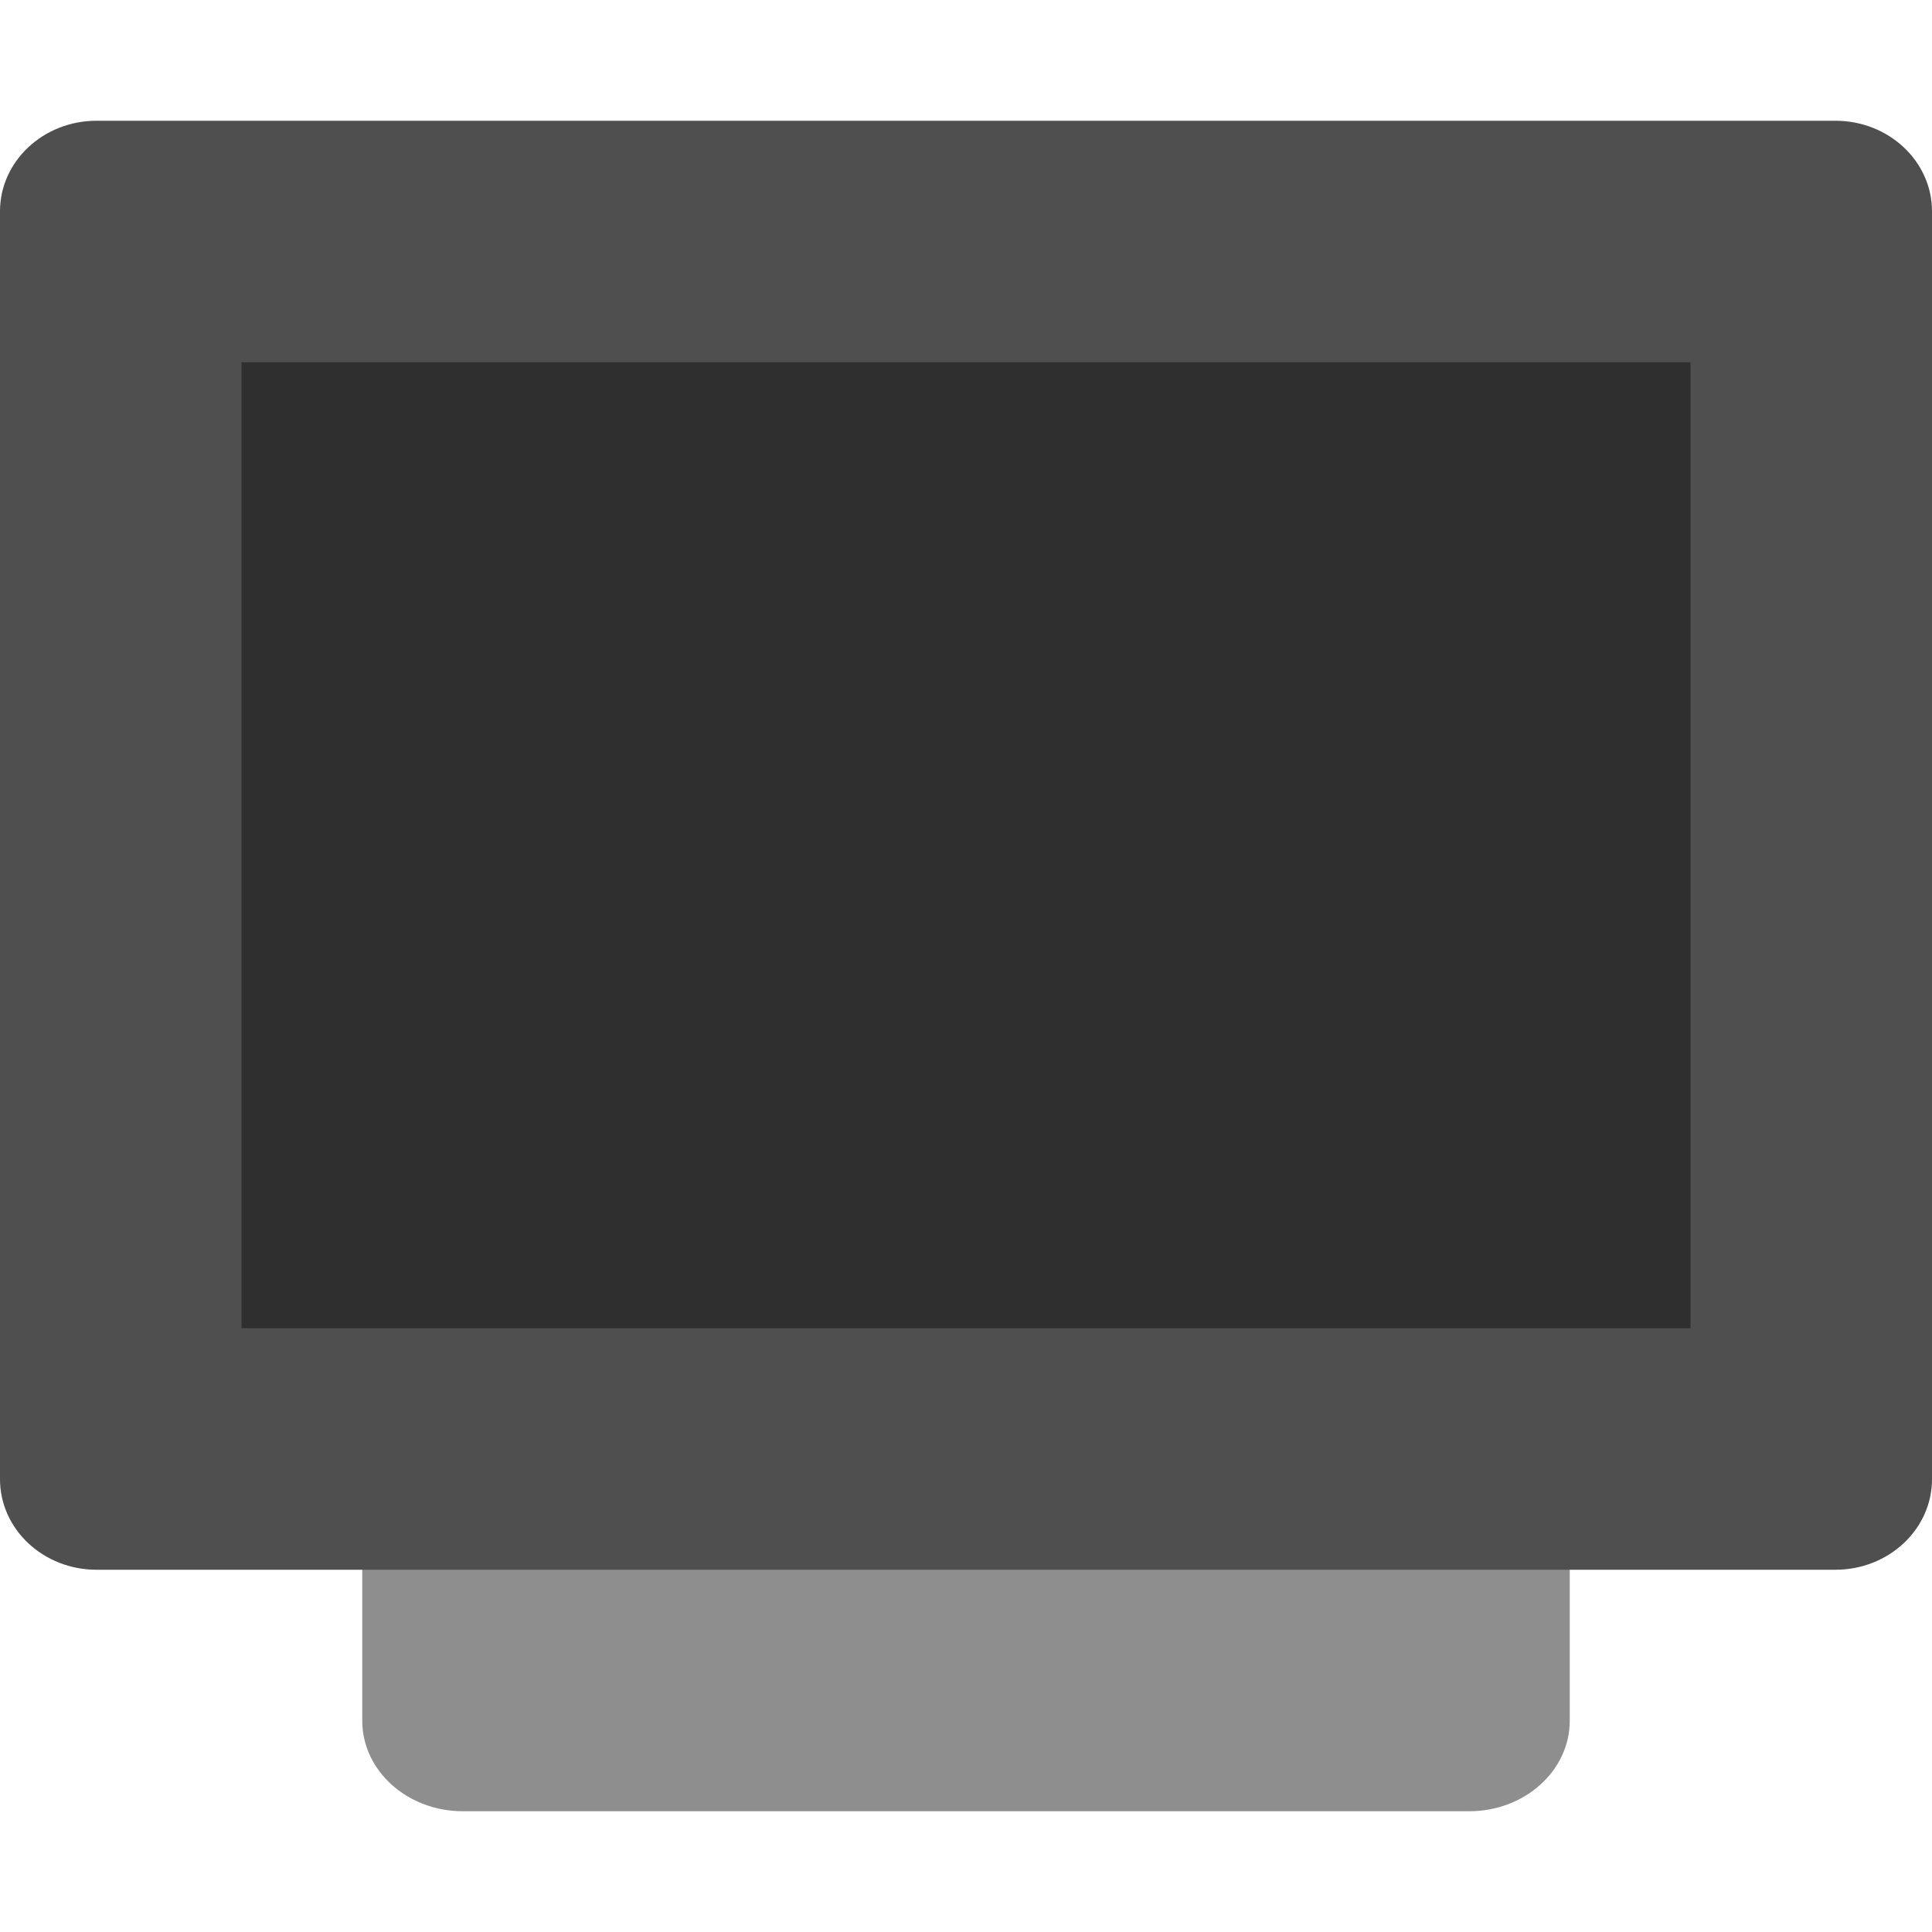
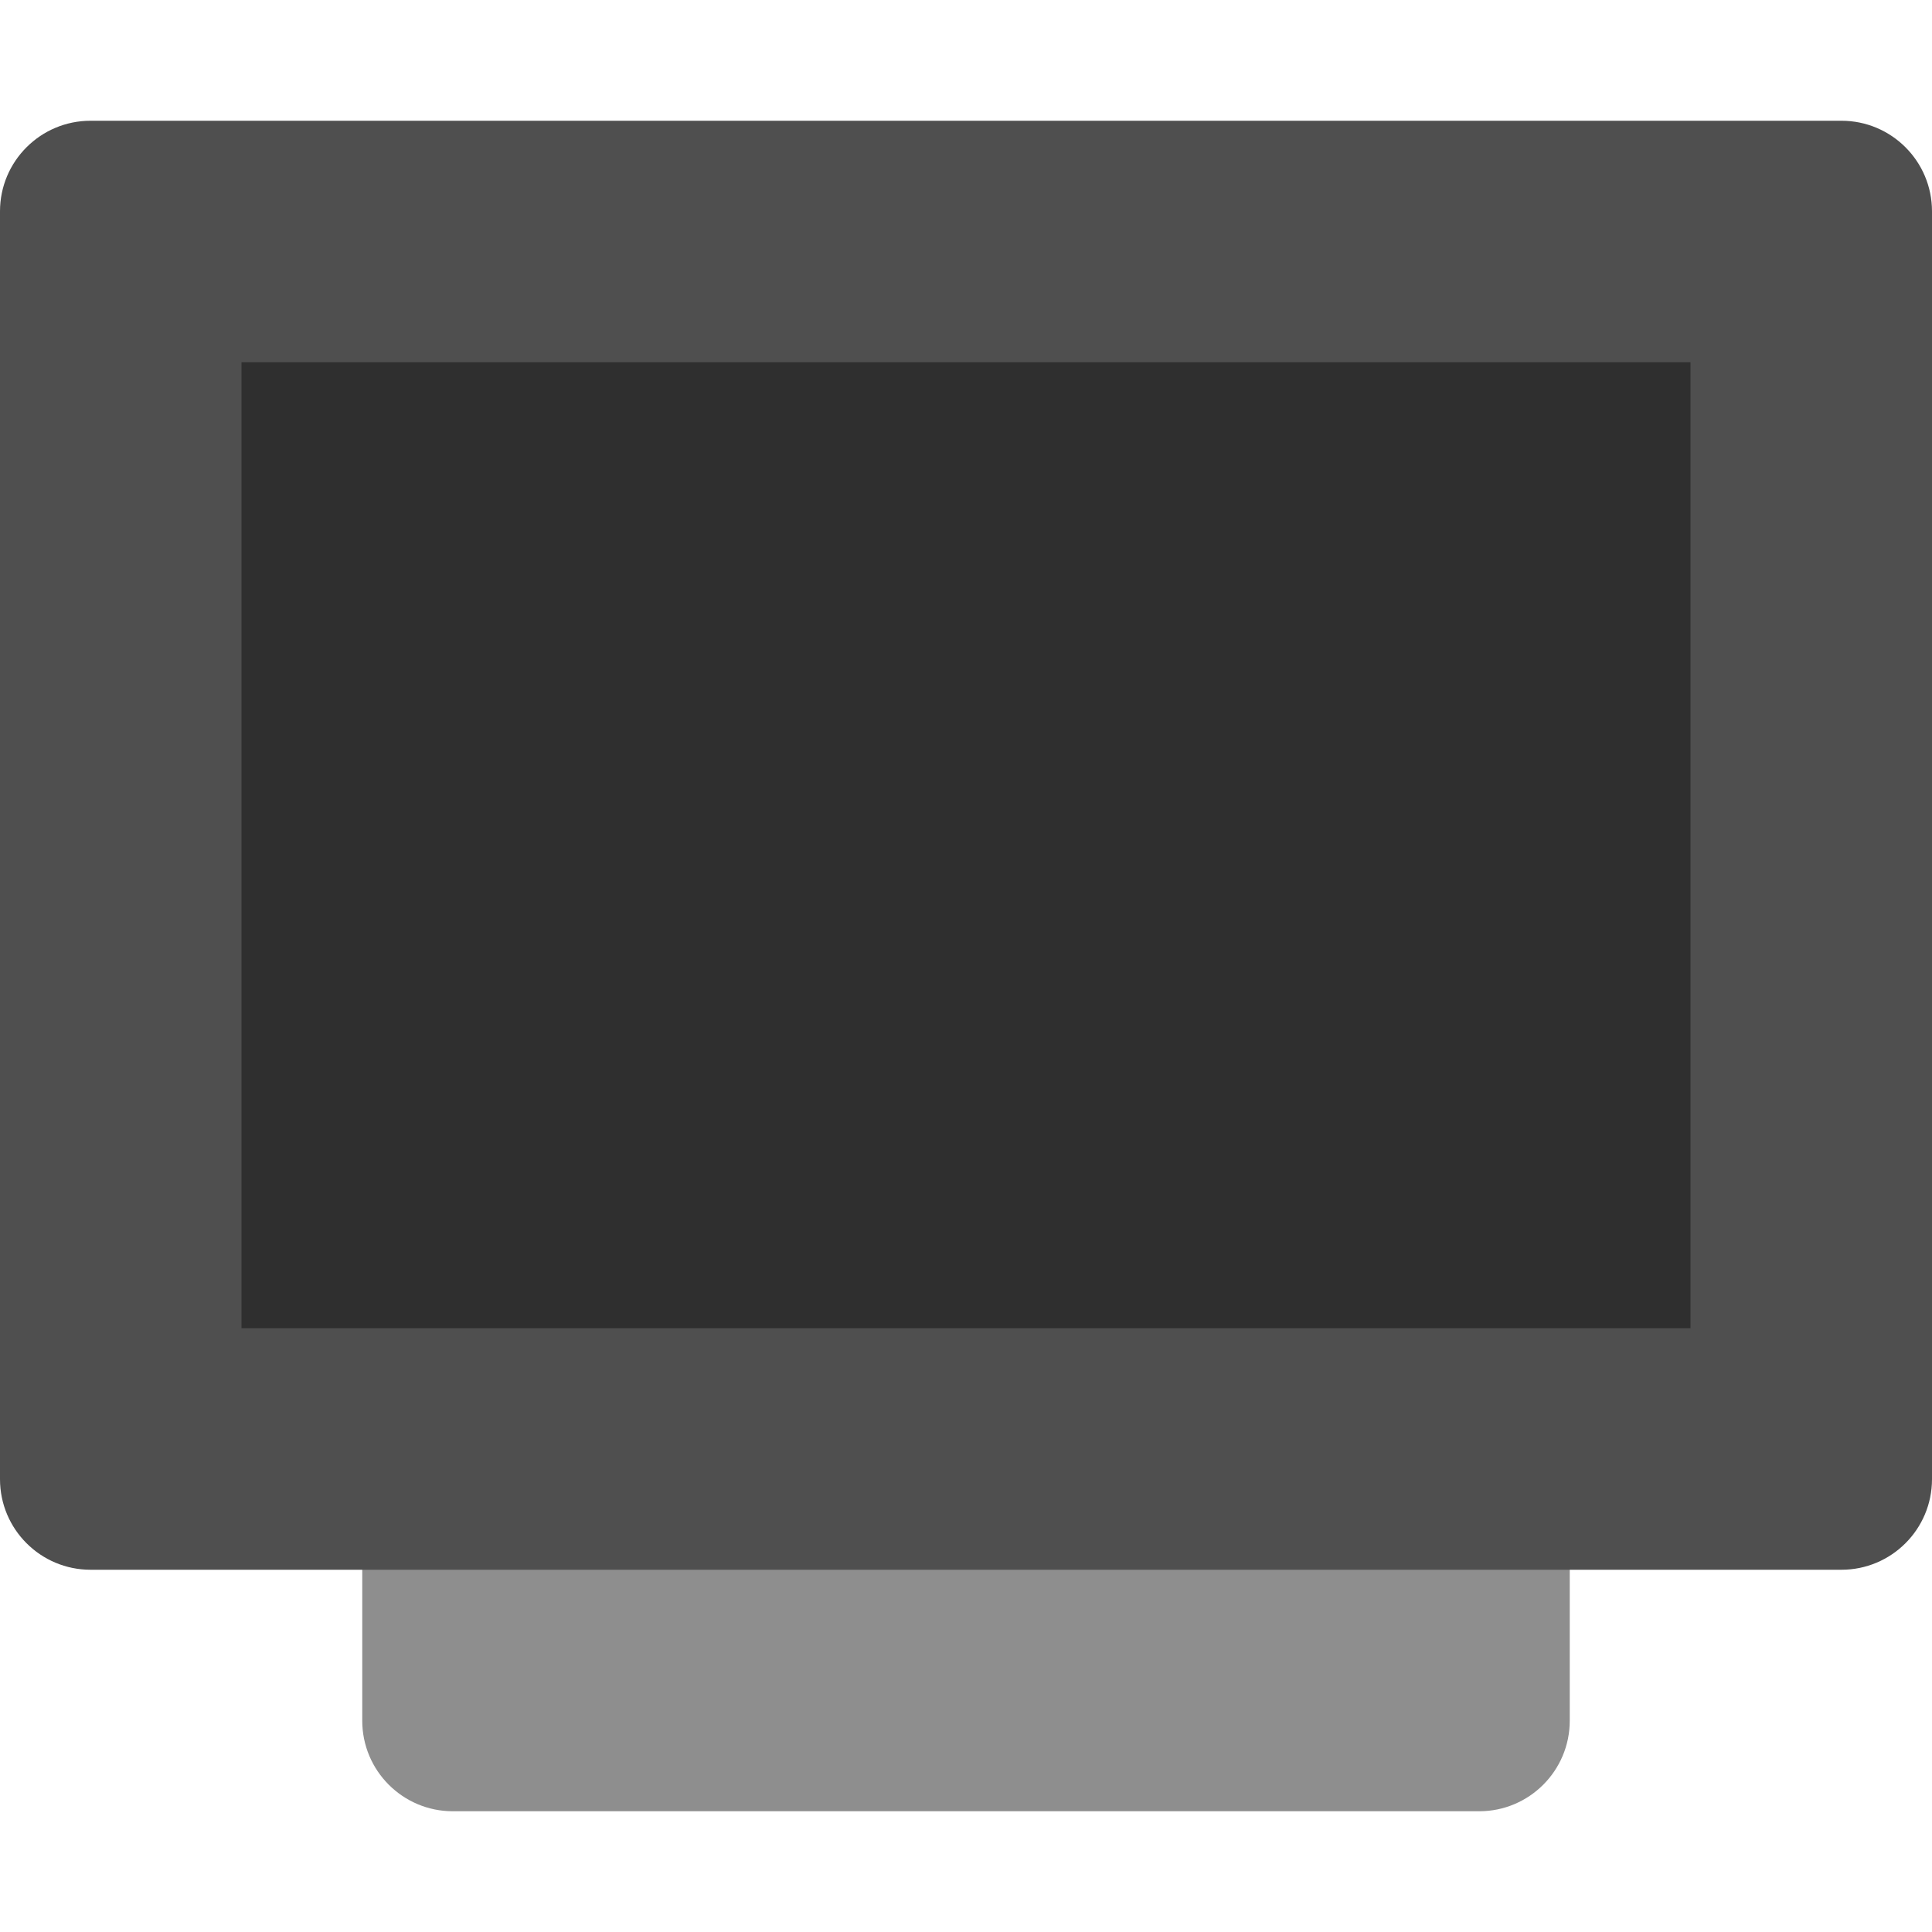
<svg xmlns="http://www.w3.org/2000/svg" width="16" height="16" version="1">
-   <rect style="fill:#8e8e8e" width="12" height="10" x="-15" y="-13" rx=".75" ry=".833" transform="matrix(0,-1,-1,0,0,0)" />
-   <rect style="fill:#4f4f4f" width="12" height="16" x="-13" y="-16" rx=".75" ry=".8" transform="matrix(0,-1,-1,0,0,0)" />
+   <rect fill="#8e8e8e" width="12" height="10" x="-15" y="-13" rx=".75" ry=".75" transform="matrix(0,-1,-1,0,0,0)" />
+   <rect style="fill:#4f4f4f" width="12" height="16" x="-13" y="-16" rx=".75" ry=".75" transform="matrix(0,-1,-1,0,0,0)" />
  <rect style="opacity:0.4" width="8" height="12" x="-11" y="-14" rx="0" ry="0" transform="matrix(0,-1,-1,0,0,0)" />
</svg>
